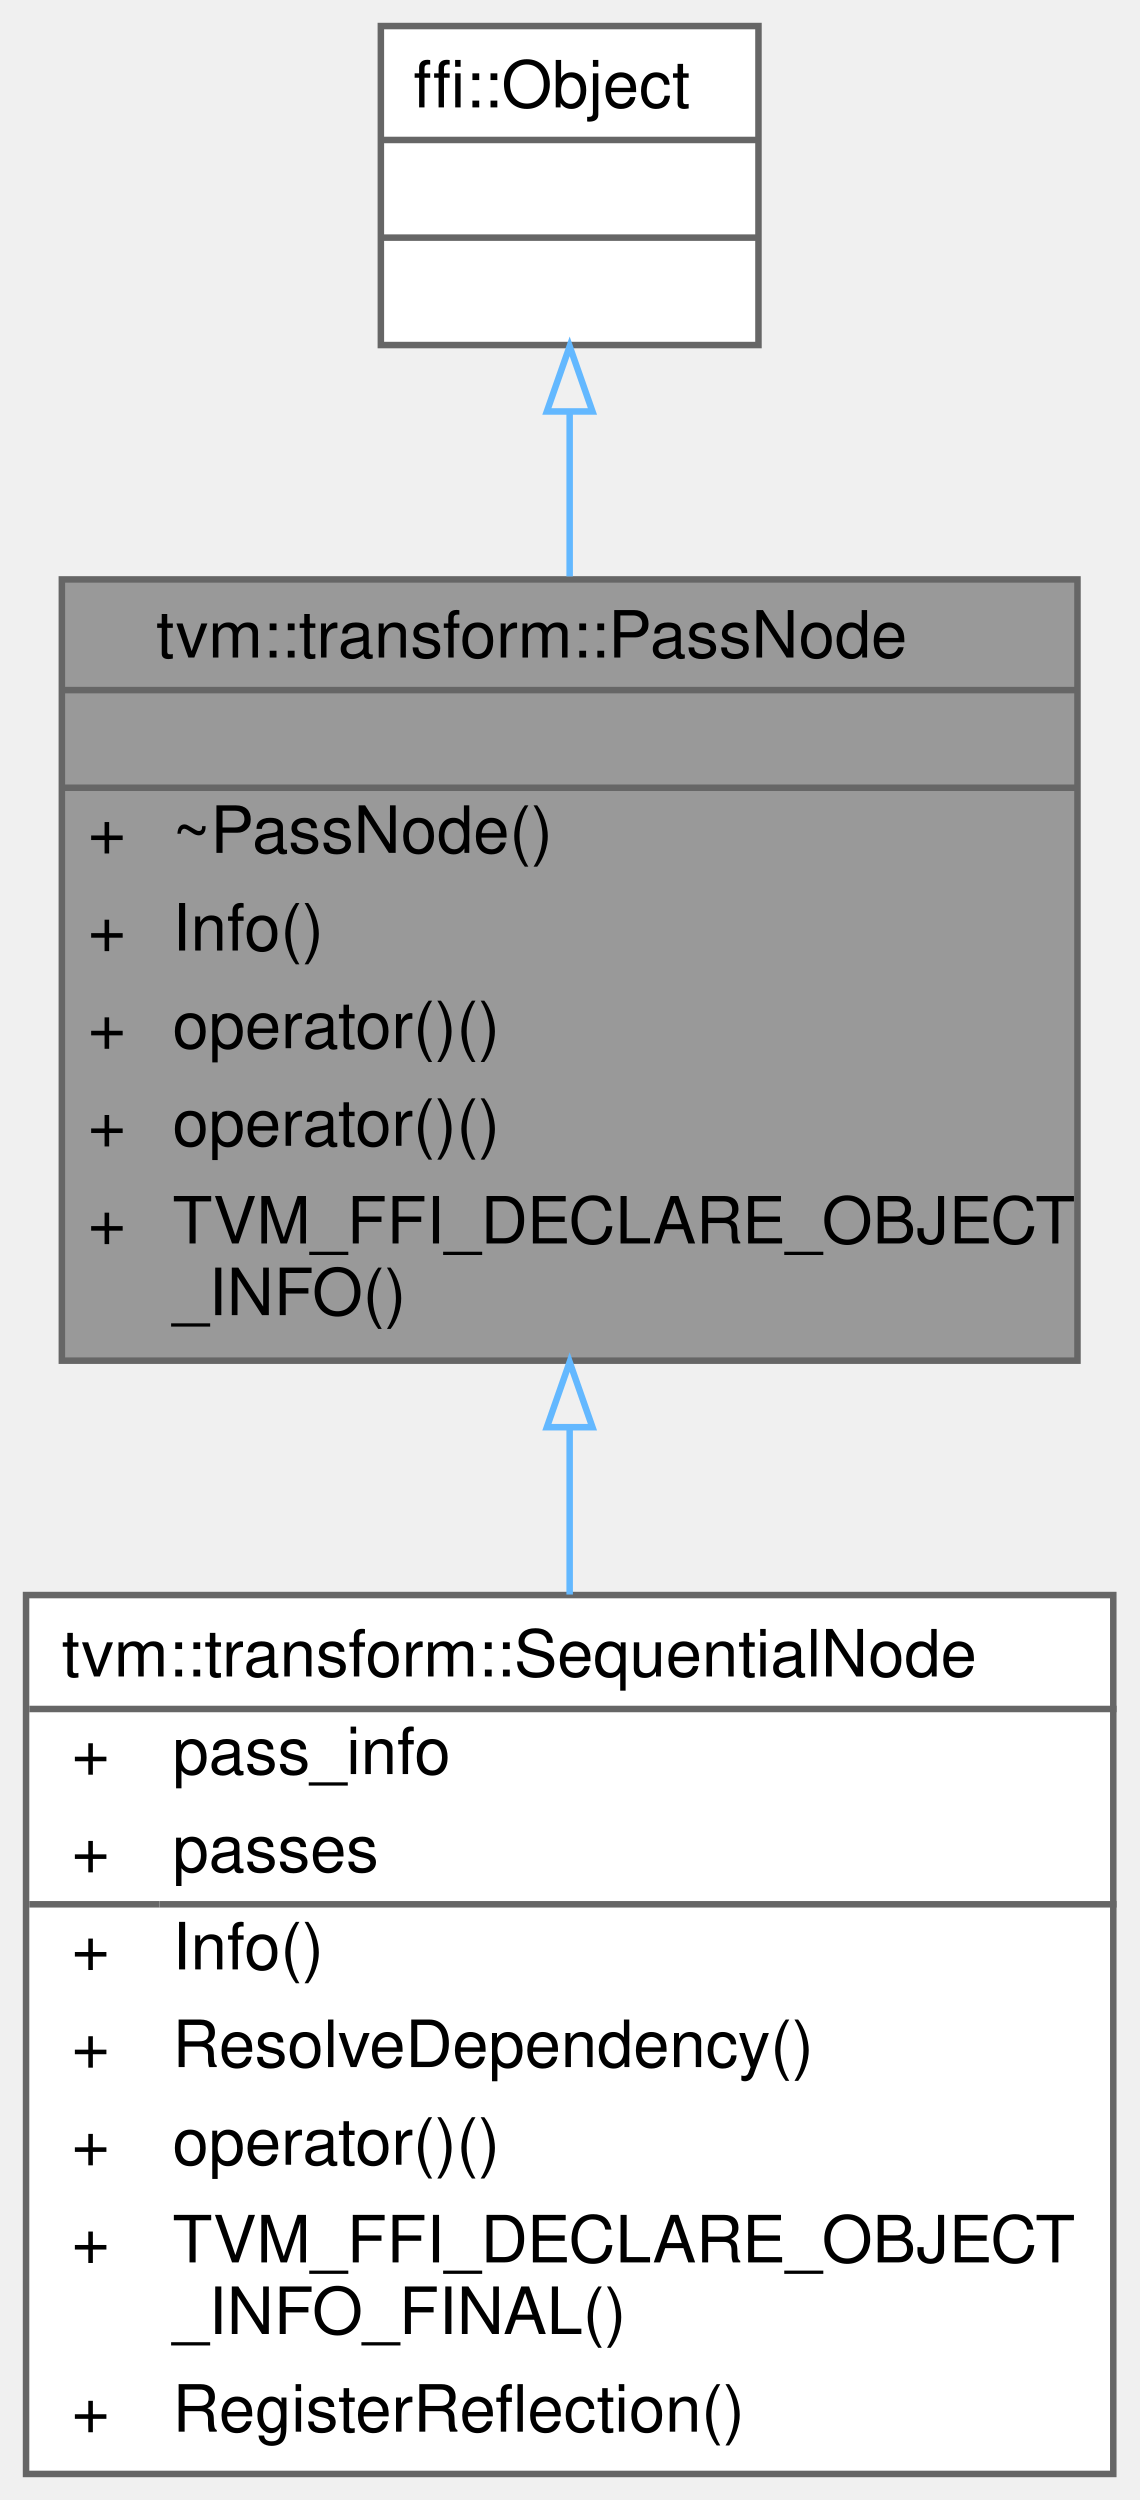
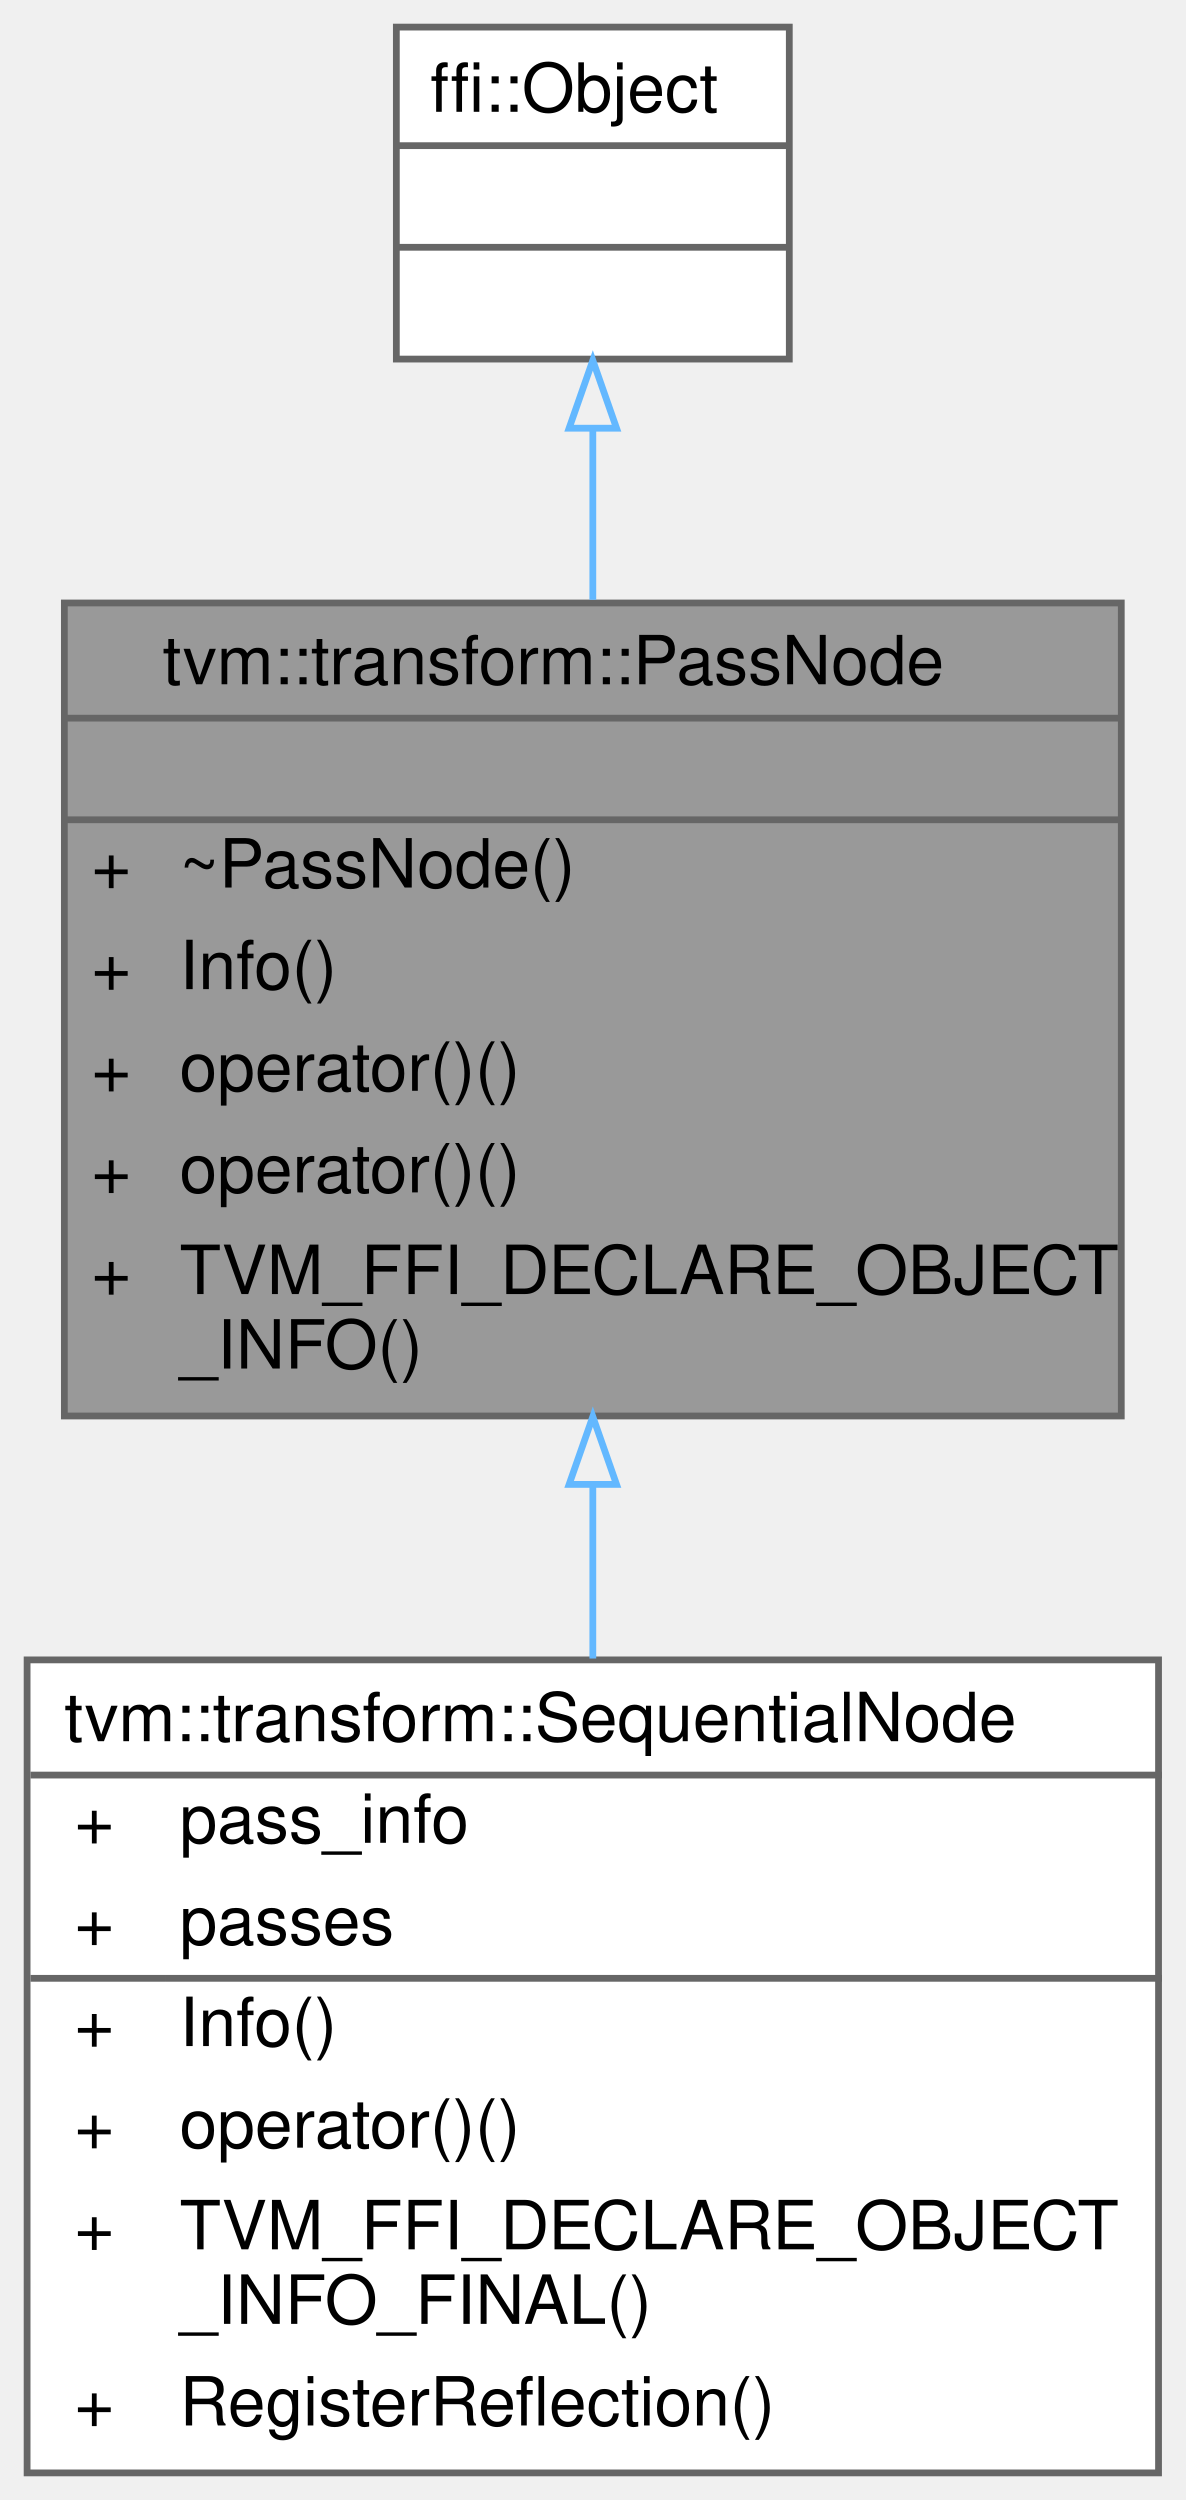
- <svg xmlns="http://www.w3.org/2000/svg" xmlns:xlink="http://www.w3.org/1999/xlink" width="175pt" height="384pt" viewBox="0.00 0.00 175.00 384.00">
-   <g id="graph0" class="graph" transform="scale(1 1) rotate(0) translate(4 380)">
+ <svg xmlns="http://www.w3.org/2000/svg" xmlns:xlink="http://www.w3.org/1999/xlink" width="175pt" height="369pt" viewBox="0.00 0.00 175.00 369.00">
+   <g id="graph0" class="graph" transform="scale(1 1) rotate(0) translate(4 365)">
    <g id="Node000001" class="node">
      <g id="a_Node000001">
        <a xlink:title="PassNode is the base type of differnt types of optimization passes. It is designed as a pure class an...">
-           <polygon fill="#999999" stroke="transparent" points="161.5,-291 5.5,-291 5.5,-171 161.5,-171 161.5,-291" />
-           <text text-anchor="start" x="20" y="-279" font-family="Helvetica,sans-Serif" font-size="10.00">tvm::transform::PassNode</text>
-           <text text-anchor="start" x="81.5" y="-264" font-family="Helvetica,sans-Serif" font-size="10.00"> </text>
-           <text text-anchor="start" x="9.5" y="-249" font-family="Helvetica,sans-Serif" font-size="10.00">+</text>
-           <text text-anchor="start" x="22.5" y="-249" font-family="Helvetica,sans-Serif" font-size="10.00">~PassNode()</text>
+           <polygon fill="#999999" stroke="transparent" points="161.5,-276 5.5,-276 5.5,-156 161.5,-156 161.5,-276" />
+           <text text-anchor="start" x="20" y="-264" font-family="Helvetica,sans-Serif" font-size="10.00">tvm::transform::PassNode</text>
+           <text text-anchor="start" x="81.5" y="-249" font-family="Helvetica,sans-Serif" font-size="10.00"> </text>
          <text text-anchor="start" x="9.5" y="-234" font-family="Helvetica,sans-Serif" font-size="10.00">+</text>
-           <text text-anchor="start" x="22.5" y="-234" font-family="Helvetica,sans-Serif" font-size="10.00">Info()</text>
+           <text text-anchor="start" x="22.5" y="-234" font-family="Helvetica,sans-Serif" font-size="10.00">~PassNode()</text>
          <text text-anchor="start" x="9.5" y="-219" font-family="Helvetica,sans-Serif" font-size="10.00">+</text>
-           <text text-anchor="start" x="22.5" y="-219" font-family="Helvetica,sans-Serif" font-size="10.00">operator()()</text>
+           <text text-anchor="start" x="22.5" y="-219" font-family="Helvetica,sans-Serif" font-size="10.00">Info()</text>
          <text text-anchor="start" x="9.5" y="-204" font-family="Helvetica,sans-Serif" font-size="10.00">+</text>
          <text text-anchor="start" x="22.5" y="-204" font-family="Helvetica,sans-Serif" font-size="10.00">operator()()</text>
          <text text-anchor="start" x="9.5" y="-189" font-family="Helvetica,sans-Serif" font-size="10.00">+</text>
-           <text text-anchor="start" x="22.5" y="-189" font-family="Helvetica,sans-Serif" font-size="10.00">TVM_FFI_DECLARE_OBJECT</text>
-           <text text-anchor="start" x="22.5" y="-178" font-family="Helvetica,sans-Serif" font-size="10.00">_INFO()</text>
-           <polygon fill="#666666" stroke="#666666" points="5.5,-274 5.5,-274 161.5,-274 161.5,-274 5.5,-274" />
+           <text text-anchor="start" x="22.5" y="-189" font-family="Helvetica,sans-Serif" font-size="10.00">operator()()</text>
+           <text text-anchor="start" x="9.5" y="-174" font-family="Helvetica,sans-Serif" font-size="10.00">+</text>
+           <text text-anchor="start" x="22.5" y="-174" font-family="Helvetica,sans-Serif" font-size="10.00">TVM_FFI_DECLARE_OBJECT</text>
+           <text text-anchor="start" x="22.5" y="-163" font-family="Helvetica,sans-Serif" font-size="10.00">_INFO()</text>
          <polygon fill="#666666" stroke="#666666" points="5.5,-259 5.5,-259 161.5,-259 161.5,-259 5.5,-259" />
-           <polygon fill="none" stroke="#666666" points="5.5,-171 5.5,-291 161.5,-291 161.5,-171 5.5,-171" />
+           <polygon fill="#666666" stroke="#666666" points="5.5,-244 5.5,-244 161.5,-244 161.5,-244 5.5,-244" />
+           <polygon fill="none" stroke="#666666" points="5.5,-156 5.5,-276 161.5,-276 161.5,-156 5.5,-156" />
        </a>
      </g>
    </g>
    <g id="Node000003" class="node">
      <g id="a_Node000003">
        <a xlink:href="classtvm_1_1transform_1_1SequentialNode.html" target="_top" xlink:title="The SequentialNode contains a set of passes that transform Relax programs from one AST to another sem...">
-           <polygon fill="white" stroke="transparent" points="167,-135 0,-135 0,0 167,0 167,-135" />
-           <text text-anchor="start" x="5.5" y="-122.5" font-family="Helvetica,sans-Serif" font-size="10.00">tvm::transform::SequentialNode</text>
-           <text text-anchor="start" x="7" y="-107.5" font-family="Helvetica,sans-Serif" font-size="10.00">+</text>
-           <text text-anchor="start" x="22.5" y="-107.5" font-family="Helvetica,sans-Serif" font-size="10.00">pass_info</text>
-           <text text-anchor="start" x="7" y="-92.5" font-family="Helvetica,sans-Serif" font-size="10.00">+</text>
-           <text text-anchor="start" x="22.5" y="-92.5" font-family="Helvetica,sans-Serif" font-size="10.00">passes</text>
-           <text text-anchor="start" x="7" y="-77.5" font-family="Helvetica,sans-Serif" font-size="10.00">+</text>
-           <text text-anchor="start" x="22.5" y="-77.5" font-family="Helvetica,sans-Serif" font-size="10.00">Info()</text>
-           <text text-anchor="start" x="7" y="-62.5" font-family="Helvetica,sans-Serif" font-size="10.00">+</text>
-           <text text-anchor="start" x="22.5" y="-62.5" font-family="Helvetica,sans-Serif" font-size="10.00">ResolveDependency()</text>
-           <text text-anchor="start" x="7" y="-47.5" font-family="Helvetica,sans-Serif" font-size="10.00">+</text>
-           <text text-anchor="start" x="22.5" y="-47.5" font-family="Helvetica,sans-Serif" font-size="10.00">operator()()</text>
-           <text text-anchor="start" x="7" y="-32.5" font-family="Helvetica,sans-Serif" font-size="10.00">+</text>
-           <text text-anchor="start" x="22.5" y="-32.5" font-family="Helvetica,sans-Serif" font-size="10.00">TVM_FFI_DECLARE_OBJECT</text>
-           <text text-anchor="start" x="22.5" y="-21.5" font-family="Helvetica,sans-Serif" font-size="10.00">_INFO_FINAL()</text>
-           <text text-anchor="start" x="7" y="-6.5" font-family="Helvetica,sans-Serif" font-size="10.00">+</text>
-           <text text-anchor="start" x="22.5" y="-6.5" font-family="Helvetica,sans-Serif" font-size="10.00">RegisterReflection()</text>
-           <polygon fill="#666666" stroke="#666666" points="0.5,-117.5 0.5,-117.5 167.5,-117.5 167.5,-117.5 0.5,-117.5" />
-           <polygon fill="#666666" stroke="#666666" points="0.5,-87.5 0.5,-87.5 20.5,-87.5 20.5,-87.5 0.5,-87.5" />
-           <polygon fill="#666666" stroke="#666666" points="20.5,-87.5 20.5,-87.5 167.5,-87.5 167.5,-87.5 20.5,-87.5" />
-           <polygon fill="none" stroke="#666666" points="0,0 0,-135 167,-135 167,0 0,0" />
+           <polygon fill="white" stroke="transparent" points="167,-120 0,-120 0,0 167,0 167,-120" />
+           <text text-anchor="start" x="5.5" y="-108" font-family="Helvetica,sans-Serif" font-size="10.00">tvm::transform::SequentialNode</text>
+           <text text-anchor="start" x="7" y="-93" font-family="Helvetica,sans-Serif" font-size="10.00">+</text>
+           <text text-anchor="start" x="22.5" y="-93" font-family="Helvetica,sans-Serif" font-size="10.00">pass_info</text>
+           <text text-anchor="start" x="7" y="-78" font-family="Helvetica,sans-Serif" font-size="10.00">+</text>
+           <text text-anchor="start" x="22.5" y="-78" font-family="Helvetica,sans-Serif" font-size="10.00">passes</text>
+           <text text-anchor="start" x="7" y="-63" font-family="Helvetica,sans-Serif" font-size="10.00">+</text>
+           <text text-anchor="start" x="22.5" y="-63" font-family="Helvetica,sans-Serif" font-size="10.00">Info()</text>
+           <text text-anchor="start" x="7" y="-48" font-family="Helvetica,sans-Serif" font-size="10.00">+</text>
+           <text text-anchor="start" x="22.5" y="-48" font-family="Helvetica,sans-Serif" font-size="10.00">operator()()</text>
+           <text text-anchor="start" x="7" y="-33" font-family="Helvetica,sans-Serif" font-size="10.00">+</text>
+           <text text-anchor="start" x="22.5" y="-33" font-family="Helvetica,sans-Serif" font-size="10.00">TVM_FFI_DECLARE_OBJECT</text>
+           <text text-anchor="start" x="22.5" y="-22" font-family="Helvetica,sans-Serif" font-size="10.00">_INFO_FINAL()</text>
+           <text text-anchor="start" x="7" y="-7" font-family="Helvetica,sans-Serif" font-size="10.00">+</text>
+           <text text-anchor="start" x="22.5" y="-7" font-family="Helvetica,sans-Serif" font-size="10.00">RegisterReflection()</text>
+           <polygon fill="#666666" stroke="#666666" points="0.5,-103 0.5,-103 167.5,-103 167.5,-103 0.5,-103" />
+           <polygon fill="#666666" stroke="#666666" points="0.5,-73 0.5,-73 20.5,-73 20.5,-73 0.5,-73" />
+           <polygon fill="#666666" stroke="#666666" points="20.5,-73 20.5,-73 167.5,-73 167.5,-73 20.5,-73" />
+           <polygon fill="none" stroke="#666666" points="0,0 0,-120 167,-120 167,0 0,0" />
        </a>
      </g>
    </g>
    <g id="edge2_Node000001_Node000003" class="edge">
      <g id="a_edge2_Node000001_Node000003">
        <a xlink:title=" ">
-           <path fill="none" stroke="#63b8ff" d="M83.5,-160.57C83.5,-152.12 83.5,-143.49 83.5,-135.08" />
-           <polygon fill="none" stroke="#63b8ff" points="80,-160.78 83.5,-170.78 87,-160.78 80,-160.78" />
+           <path fill="none" stroke="#63b8ff" d="M83.5,-145.63C83.5,-137.14 83.5,-128.52 83.5,-120.2" />
+           <polygon fill="none" stroke="#63b8ff" points="80,-145.9 83.5,-155.9 87,-145.9 80,-145.9" />
        </a>
      </g>
    </g>
    <g id="Node000002" class="node">
      <g id="a_Node000002">
        <a xlink:title=" ">
-           <polygon fill="white" stroke="transparent" points="112.5,-376 54.5,-376 54.5,-327 112.5,-327 112.5,-376" />
-           <text text-anchor="start" x="59.5" y="-363.5" font-family="Helvetica,sans-Serif" font-size="10.00">ffi::Object</text>
-           <text text-anchor="start" x="81.5" y="-348.5" font-family="Helvetica,sans-Serif" font-size="10.00"> </text>
+           <polygon fill="white" stroke="transparent" points="112.5,-361 54.5,-361 54.5,-312 112.5,-312 112.5,-361" />
+           <text text-anchor="start" x="59.5" y="-348.5" font-family="Helvetica,sans-Serif" font-size="10.00">ffi::Object</text>
          <text text-anchor="start" x="81.5" y="-333.5" font-family="Helvetica,sans-Serif" font-size="10.00"> </text>
-           <polygon fill="#666666" stroke="#666666" points="54.5,-358.5 54.5,-358.5 112.5,-358.5 112.5,-358.5 54.5,-358.5" />
+           <text text-anchor="start" x="81.5" y="-318.5" font-family="Helvetica,sans-Serif" font-size="10.00"> </text>
          <polygon fill="#666666" stroke="#666666" points="54.5,-343.5 54.5,-343.5 112.5,-343.5 112.5,-343.5 54.5,-343.5" />
-           <polygon fill="none" stroke="#666666" points="54.5,-327 54.5,-376 112.5,-376 112.5,-327 54.5,-327" />
+           <polygon fill="#666666" stroke="#666666" points="54.5,-328.5 54.5,-328.5 112.5,-328.5 112.5,-328.5 54.5,-328.5" />
+           <polygon fill="none" stroke="#666666" points="54.5,-312 54.5,-361 112.5,-361 112.5,-312 54.5,-312" />
        </a>
      </g>
    </g>
    <g id="edge1_Node000001_Node000002" class="edge">
      <g id="a_edge1_Node000001_Node000002">
        <a xlink:title=" ">
-           <path fill="none" stroke="#63b8ff" d="M83.5,-316.59C83.5,-308.71 83.5,-300.09 83.5,-291.47" />
-           <polygon fill="none" stroke="#63b8ff" points="80,-316.8 83.5,-326.8 87,-316.8 80,-316.8" />
+           <path fill="none" stroke="#63b8ff" d="M83.5,-301.59C83.5,-293.71 83.5,-285.09 83.5,-276.47" />
+           <polygon fill="none" stroke="#63b8ff" points="80,-301.8 83.5,-311.8 87,-301.8 80,-301.8" />
        </a>
      </g>
    </g>
  </g>
</svg>
